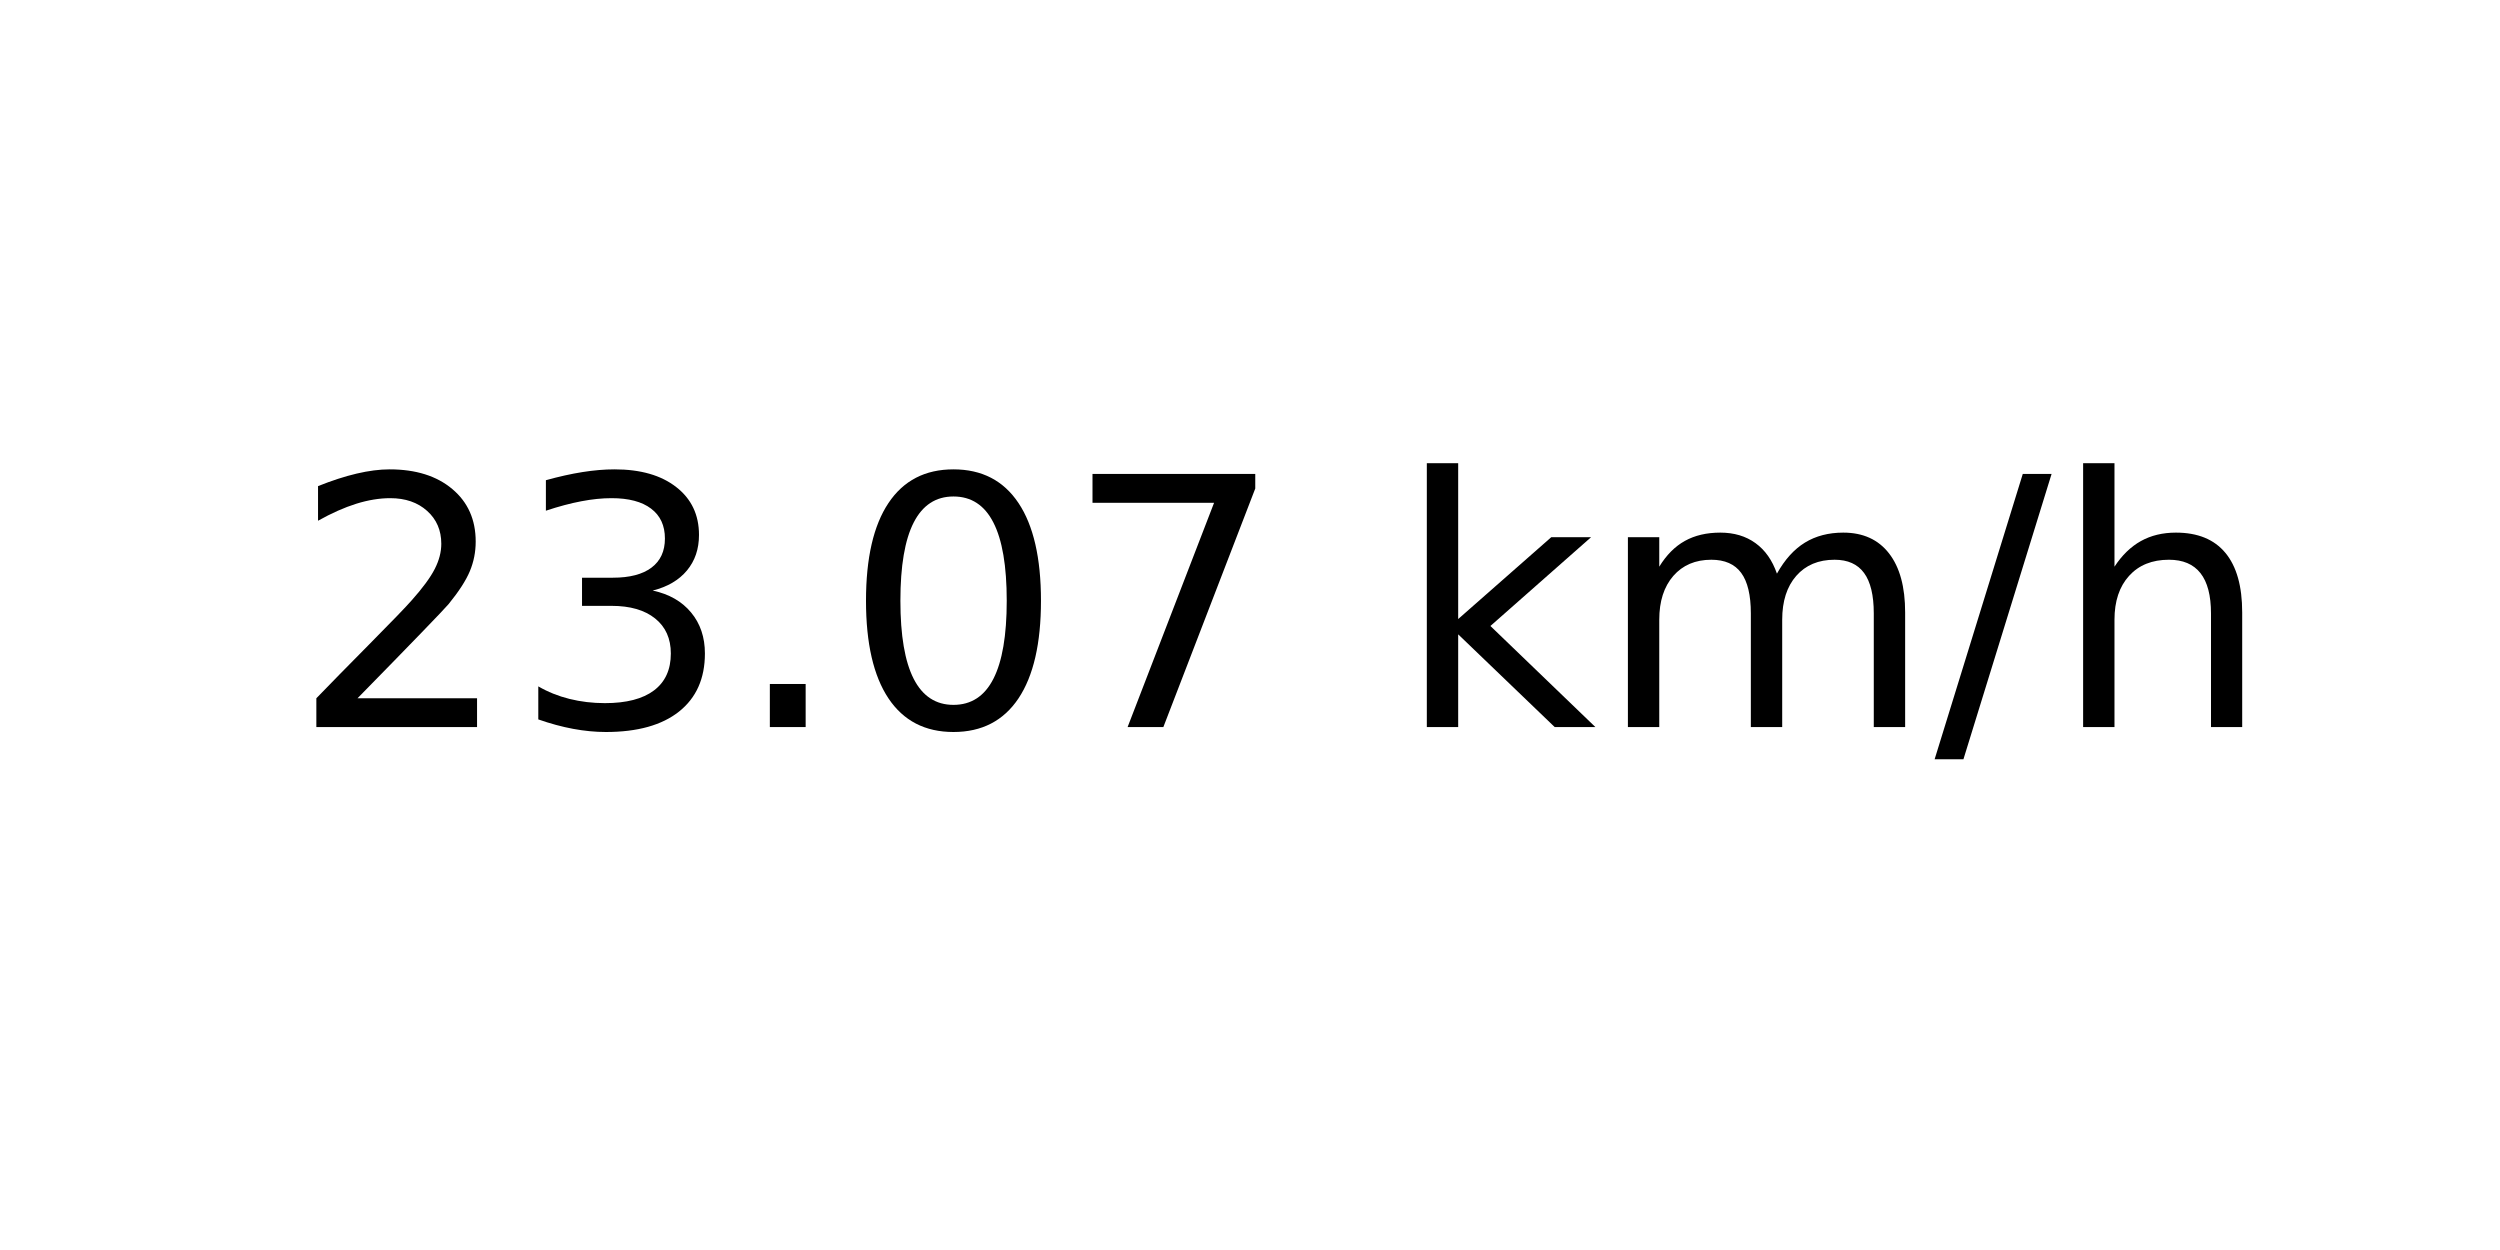
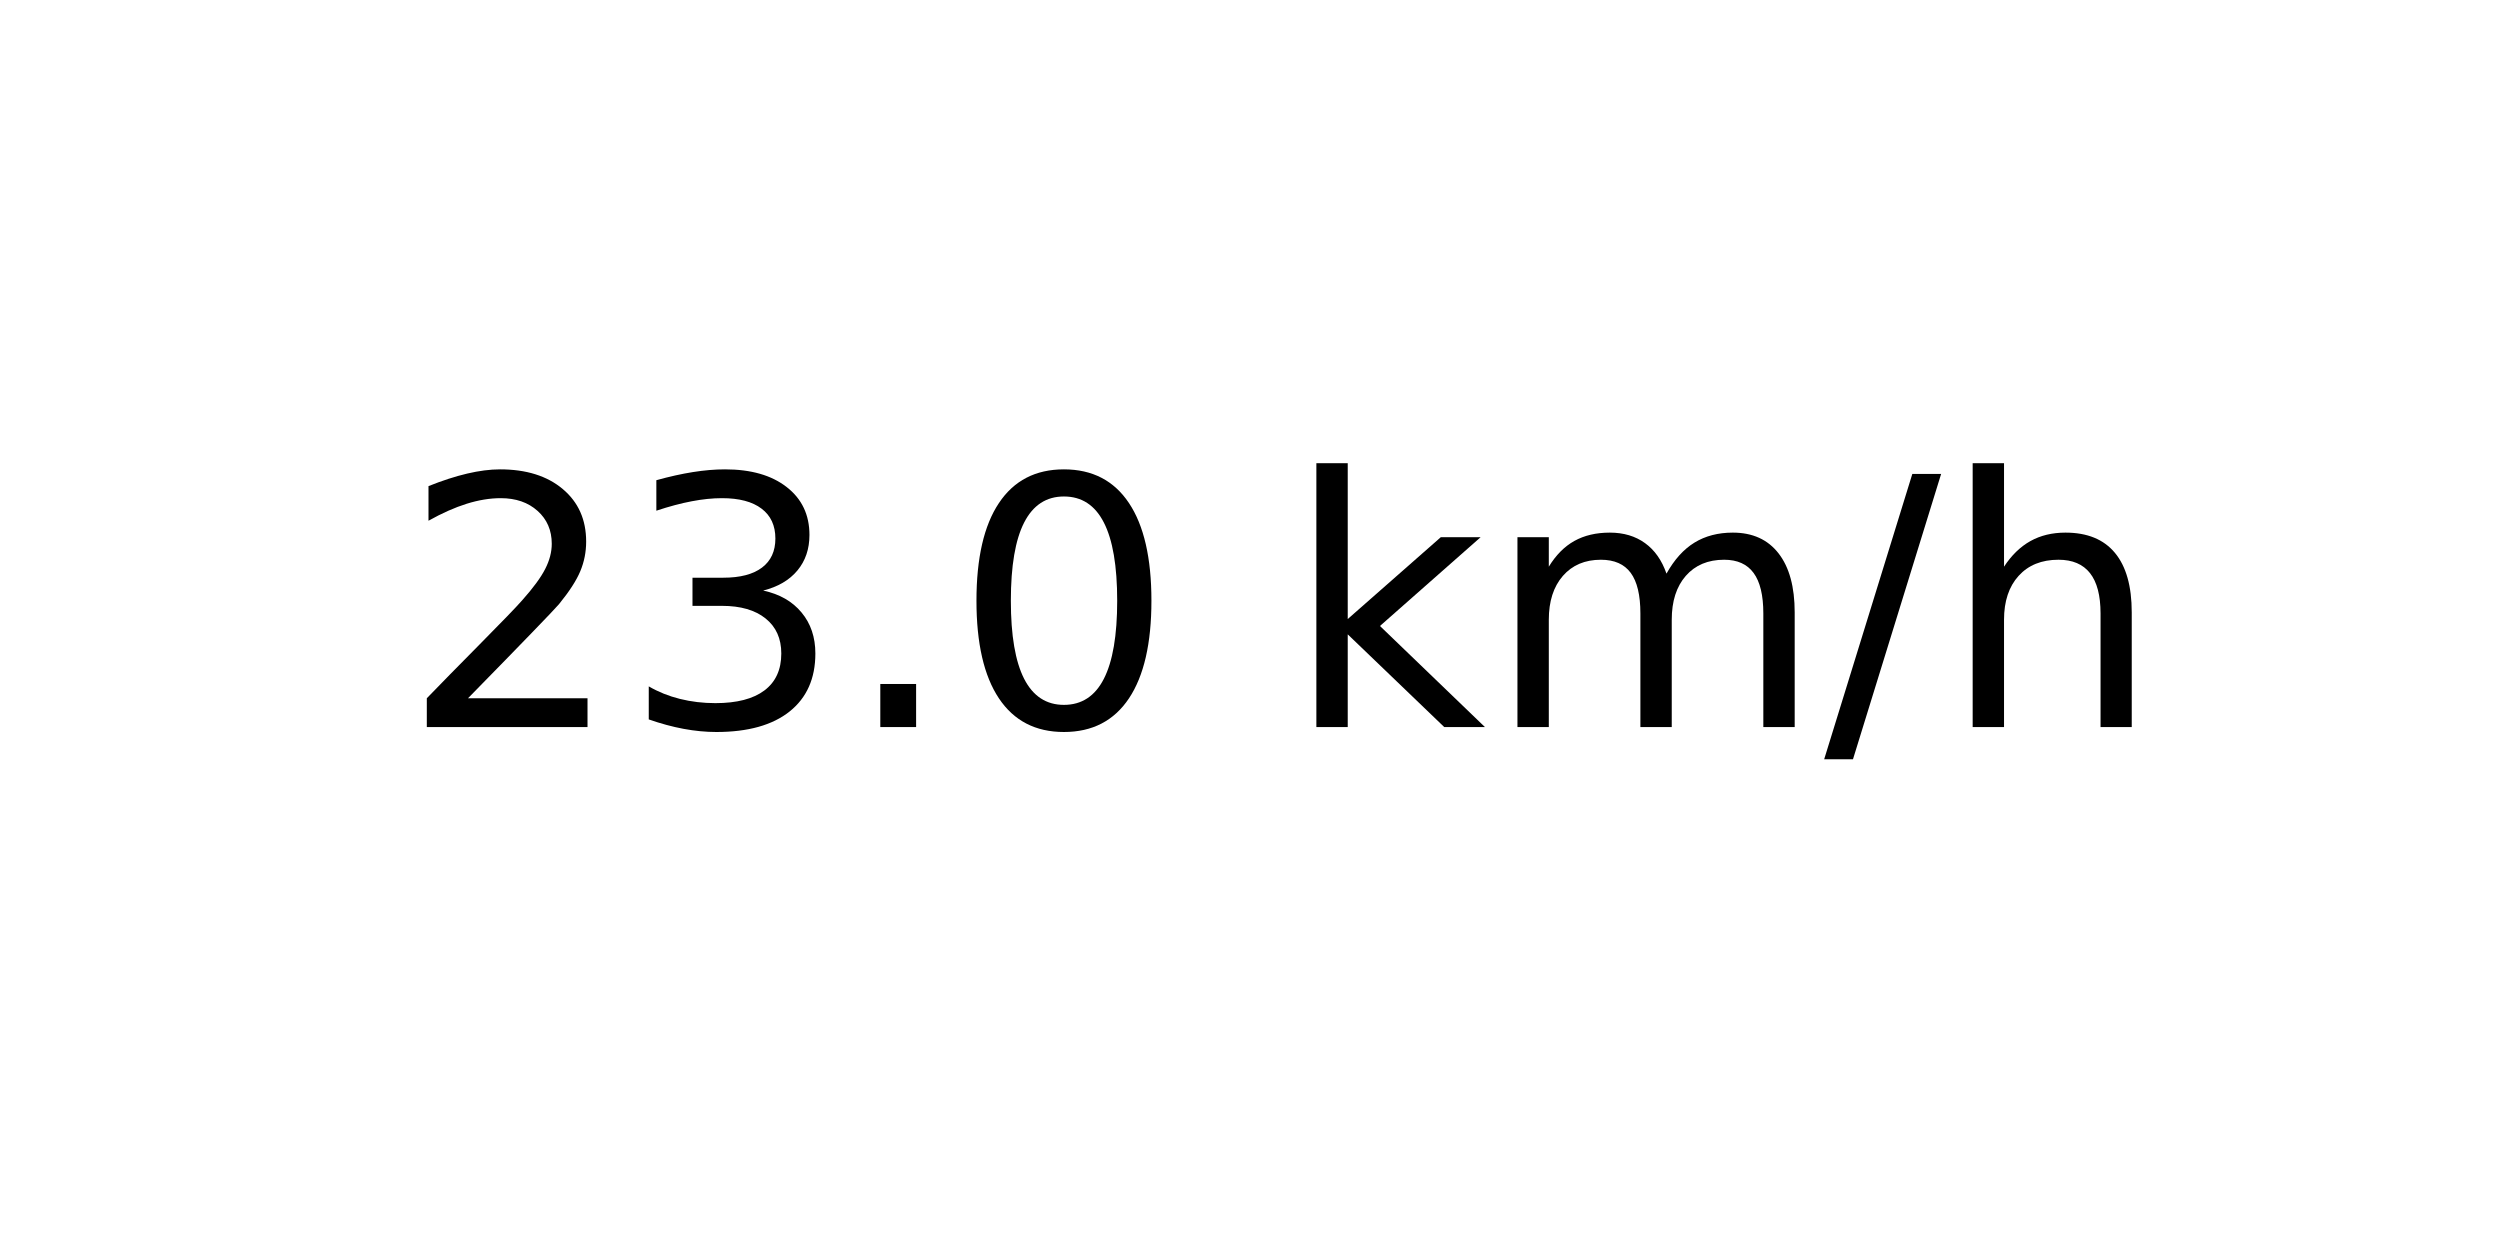
<svg xmlns="http://www.w3.org/2000/svg" xmlns:xlink="http://www.w3.org/1999/xlink" width="72pt" height="36pt" viewBox="0 0 72 36" version="1.1">
  <defs>
    <style type="text/css">*{stroke-linejoin: round; stroke-linecap: butt}</style>
  </defs>
  <g id="figure_1">
    <g id="axes_1">
      <g id="text_1">
-         <g transform="translate(8.378125 20.93937) scale(0.1 -0.1)">
+         <g transform="translate(11.55937 20.93937) scale(0.1 -0.1)">
          <defs>
            <path id="DejaVuSans-32" d="M 1228 531  L 3431 531  L 3431 0  L 469 0  L 469 531  Q 828 903 1448 1529  Q 2069 2156 2228 2338  Q 2531 2678 2651 2914  Q 2772 3150 2772 3378  Q 2772 3750 2511 3984  Q 2250 4219 1831 4219  Q 1534 4219 1204 4116  Q 875 4013 500 3803  L 500 4441  Q 881 4594 1212 4672  Q 1544 4750 1819 4750  Q 2544 4750 2975 4387  Q 3406 4025 3406 3419  Q 3406 3131 3298 2873  Q 3191 2616 2906 2266  Q 2828 2175 2409 1742  Q 1991 1309 1228 531  z " transform="scale(0.015625)" />
            <path id="DejaVuSans-33" d="M 2597 2516  Q 3050 2419 3304 2112  Q 3559 1806 3559 1356  Q 3559 666 3084 287  Q 2609 -91 1734 -91  Q 1441 -91 1130 -33  Q 819 25 488 141  L 488 750  Q 750 597 1062 519  Q 1375 441 1716 441  Q 2309 441 2620 675  Q 2931 909 2931 1356  Q 2931 1769 2642 2001  Q 2353 2234 1838 2234  L 1294 2234  L 1294 2753  L 1863 2753  Q 2328 2753 2575 2939  Q 2822 3125 2822 3475  Q 2822 3834 2567 4026  Q 2313 4219 1838 4219  Q 1578 4219 1281 4162  Q 984 4106 628 3988  L 628 4550  Q 988 4650 1302 4700  Q 1616 4750 1894 4750  Q 2613 4750 3031 4423  Q 3450 4097 3450 3541  Q 3450 3153 3228 2886  Q 3006 2619 2597 2516  z " transform="scale(0.015625)" />
            <path id="DejaVuSans-2e" d="M 684 794  L 1344 794  L 1344 0  L 684 0  L 684 794  z " transform="scale(0.015625)" />
            <path id="DejaVuSans-30" d="M 2034 4250  Q 1547 4250 1301 3770  Q 1056 3291 1056 2328  Q 1056 1369 1301 889  Q 1547 409 2034 409  Q 2525 409 2770 889  Q 3016 1369 3016 2328  Q 3016 3291 2770 3770  Q 2525 4250 2034 4250  z M 2034 4750  Q 2819 4750 3233 4129  Q 3647 3509 3647 2328  Q 3647 1150 3233 529  Q 2819 -91 2034 -91  Q 1250 -91 836 529  Q 422 1150 422 2328  Q 422 3509 836 4129  Q 1250 4750 2034 4750  z " transform="scale(0.015625)" />
-             <path id="DejaVuSans-37" d="M 525 4666  L 3525 4666  L 3525 4397  L 1831 0  L 1172 0  L 2766 4134  L 525 4134  L 525 4666  z " transform="scale(0.015625)" />
            <path id="DejaVuSans-20" transform="scale(0.015625)" />
            <path id="DejaVuSans-6b" d="M 581 4863  L 1159 4863  L 1159 1991  L 2875 3500  L 3609 3500  L 1753 1863  L 3688 0  L 2938 0  L 1159 1709  L 1159 0  L 581 0  L 581 4863  z " transform="scale(0.015625)" />
            <path id="DejaVuSans-6d" d="M 3328 2828  Q 3544 3216 3844 3400  Q 4144 3584 4550 3584  Q 5097 3584 5394 3201  Q 5691 2819 5691 2113  L 5691 0  L 5113 0  L 5113 2094  Q 5113 2597 4934 2840  Q 4756 3084 4391 3084  Q 3944 3084 3684 2787  Q 3425 2491 3425 1978  L 3425 0  L 2847 0  L 2847 2094  Q 2847 2600 2669 2842  Q 2491 3084 2119 3084  Q 1678 3084 1418 2786  Q 1159 2488 1159 1978  L 1159 0  L 581 0  L 581 3500  L 1159 3500  L 1159 2956  Q 1356 3278 1631 3431  Q 1906 3584 2284 3584  Q 2666 3584 2933 3390  Q 3200 3197 3328 2828  z " transform="scale(0.015625)" />
            <path id="DejaVuSans-2f" d="M 1625 4666  L 2156 4666  L 531 -594  L 0 -594  L 1625 4666  z " transform="scale(0.015625)" />
            <path id="DejaVuSans-68" d="M 3513 2113  L 3513 0  L 2938 0  L 2938 2094  Q 2938 2591 2744 2837  Q 2550 3084 2163 3084  Q 1697 3084 1428 2787  Q 1159 2491 1159 1978  L 1159 0  L 581 0  L 581 4863  L 1159 4863  L 1159 2956  Q 1366 3272 1645 3428  Q 1925 3584 2291 3584  Q 2894 3584 3203 3211  Q 3513 2838 3513 2113  z " transform="scale(0.015625)" />
          </defs>
          <use xlink:href="#DejaVuSans-32" />
          <use xlink:href="#DejaVuSans-33" x="63.623" />
          <use xlink:href="#DejaVuSans-2e" x="127.246" />
          <use xlink:href="#DejaVuSans-30" x="159.033" />
-           <use xlink:href="#DejaVuSans-37" x="222.656" />
-           <use xlink:href="#DejaVuSans-20" x="286.279" />
-           <use xlink:href="#DejaVuSans-6b" x="318.066" />
-           <use xlink:href="#DejaVuSans-6d" x="375.977" />
-           <use xlink:href="#DejaVuSans-2f" x="473.389" />
-           <use xlink:href="#DejaVuSans-68" x="507.08" />
+           <use xlink:href="#DejaVuSans-20" x="222.656" />
+           <use xlink:href="#DejaVuSans-6b" x="254.443" />
+           <use xlink:href="#DejaVuSans-6d" x="312.354" />
+           <use xlink:href="#DejaVuSans-2f" x="409.766" />
+           <use xlink:href="#DejaVuSans-68" x="443.457" />
        </g>
      </g>
    </g>
  </g>
</svg>
